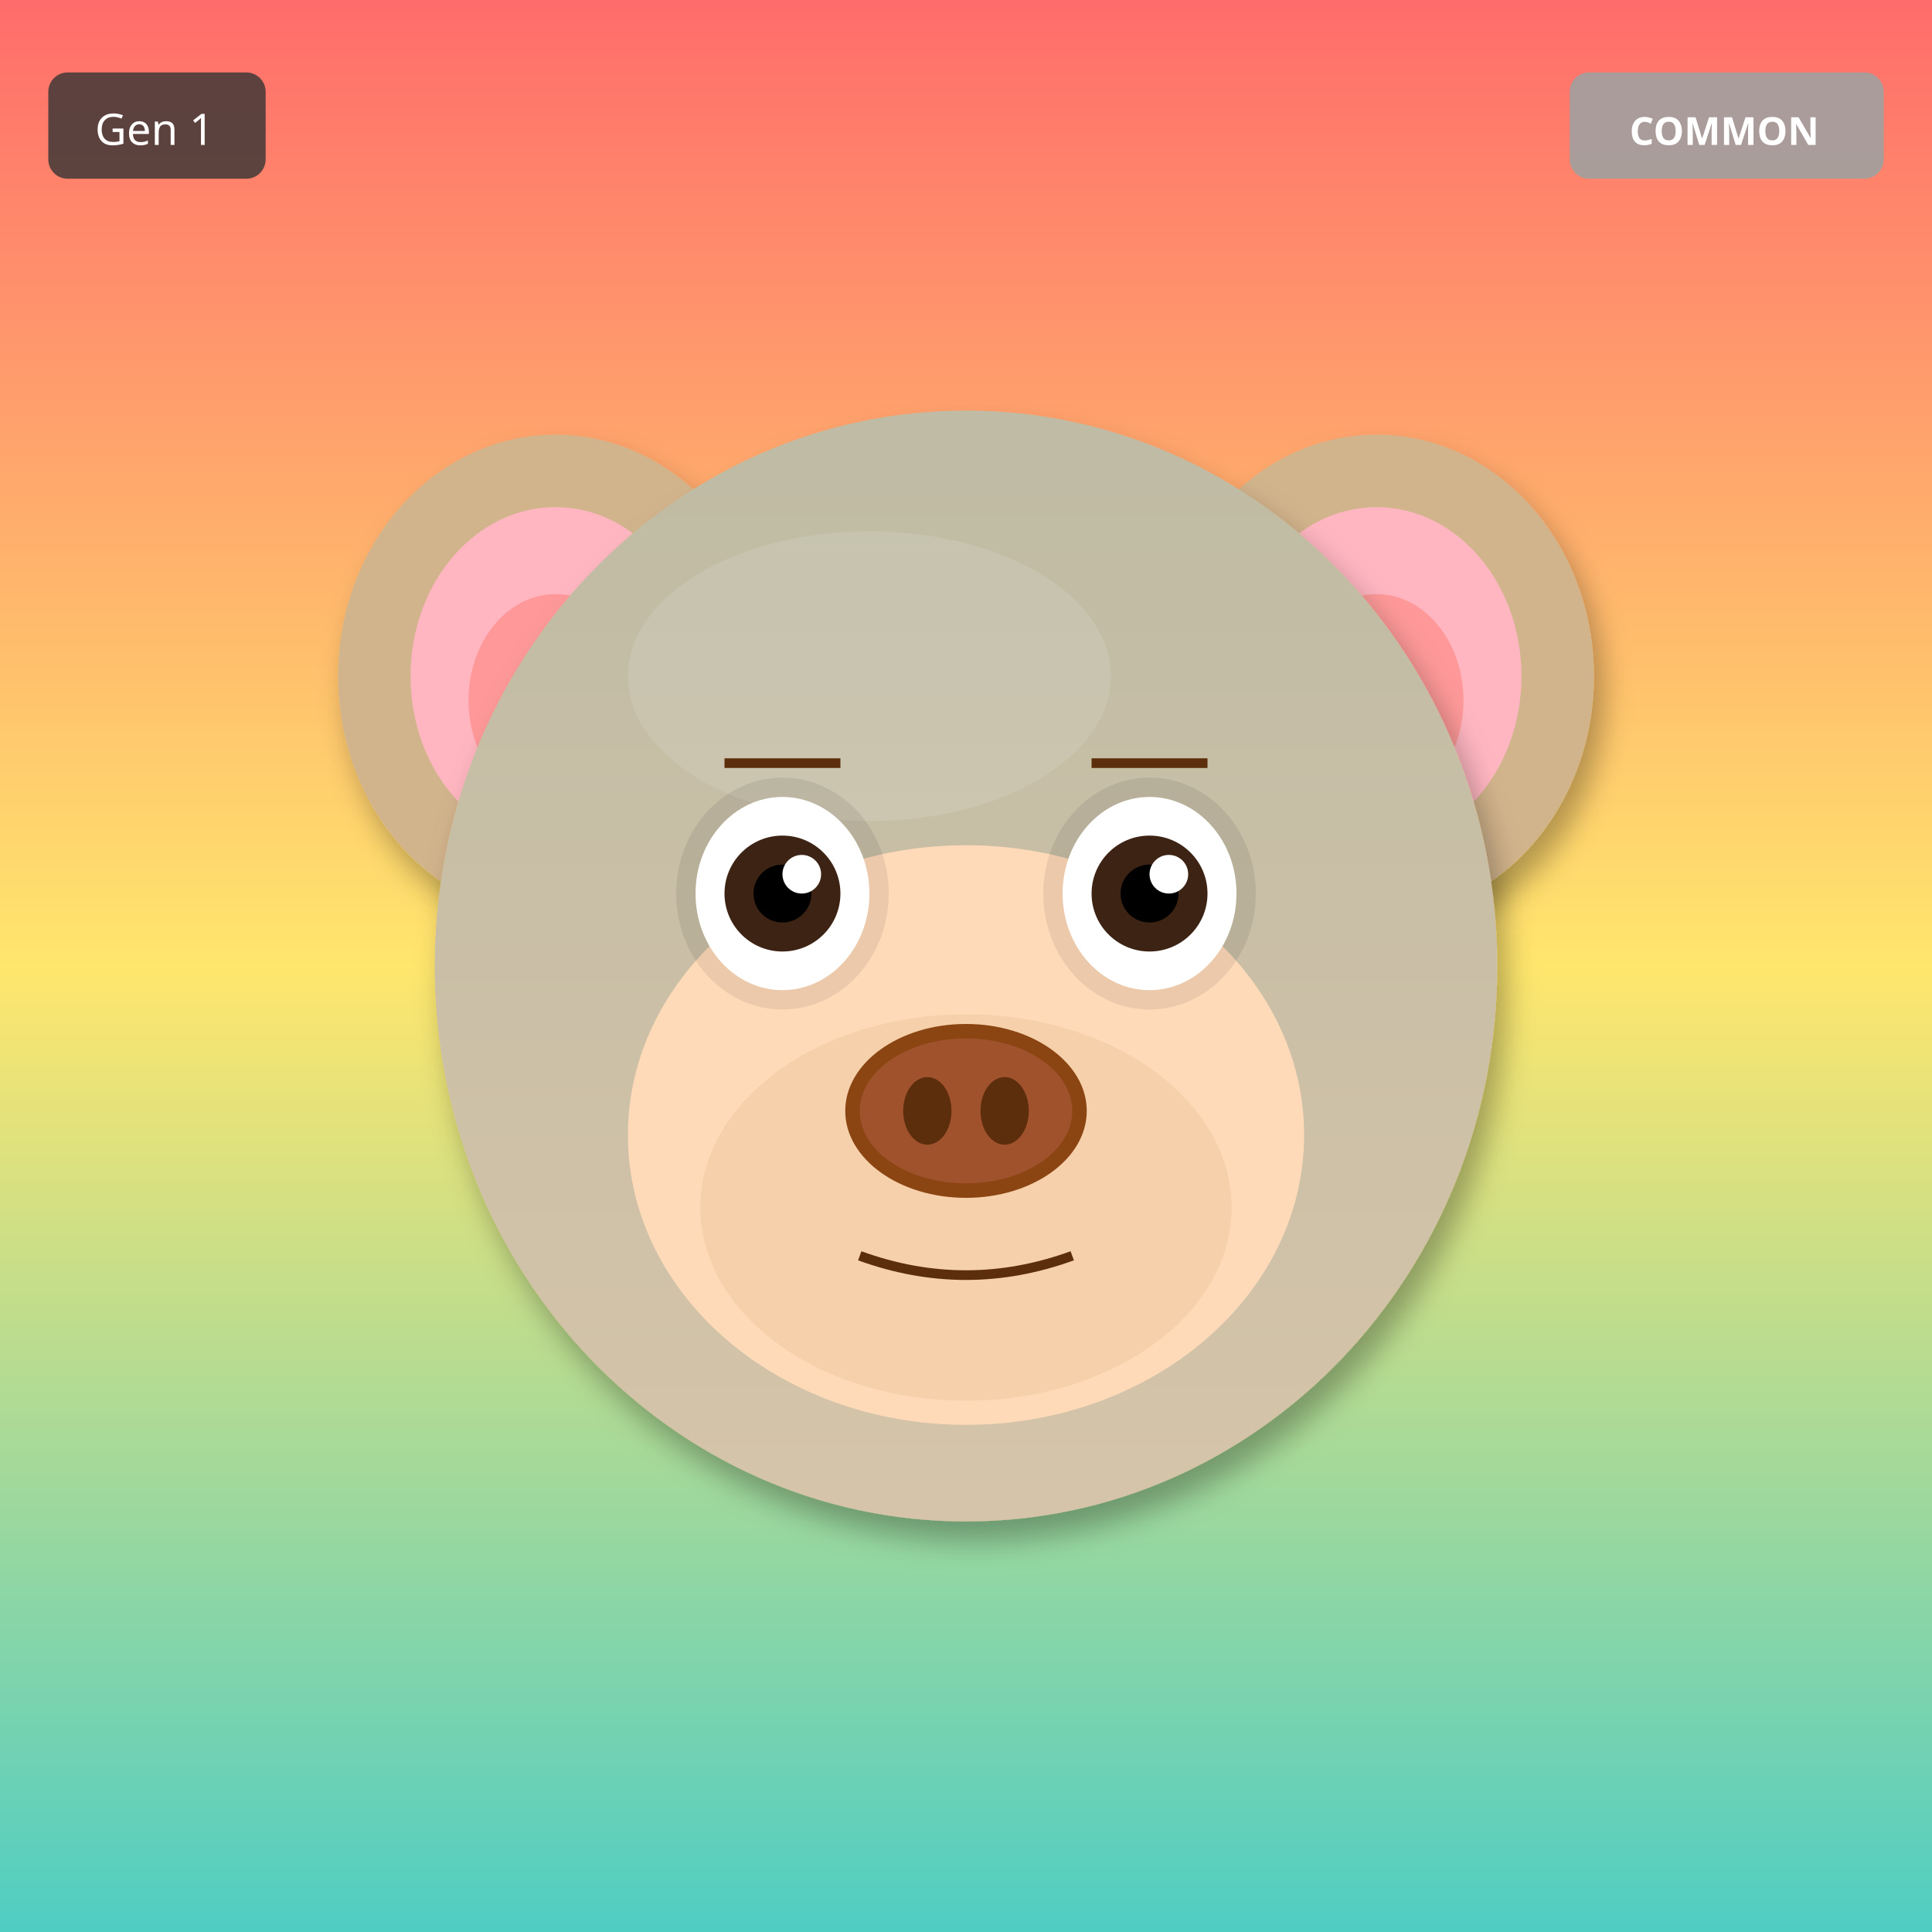
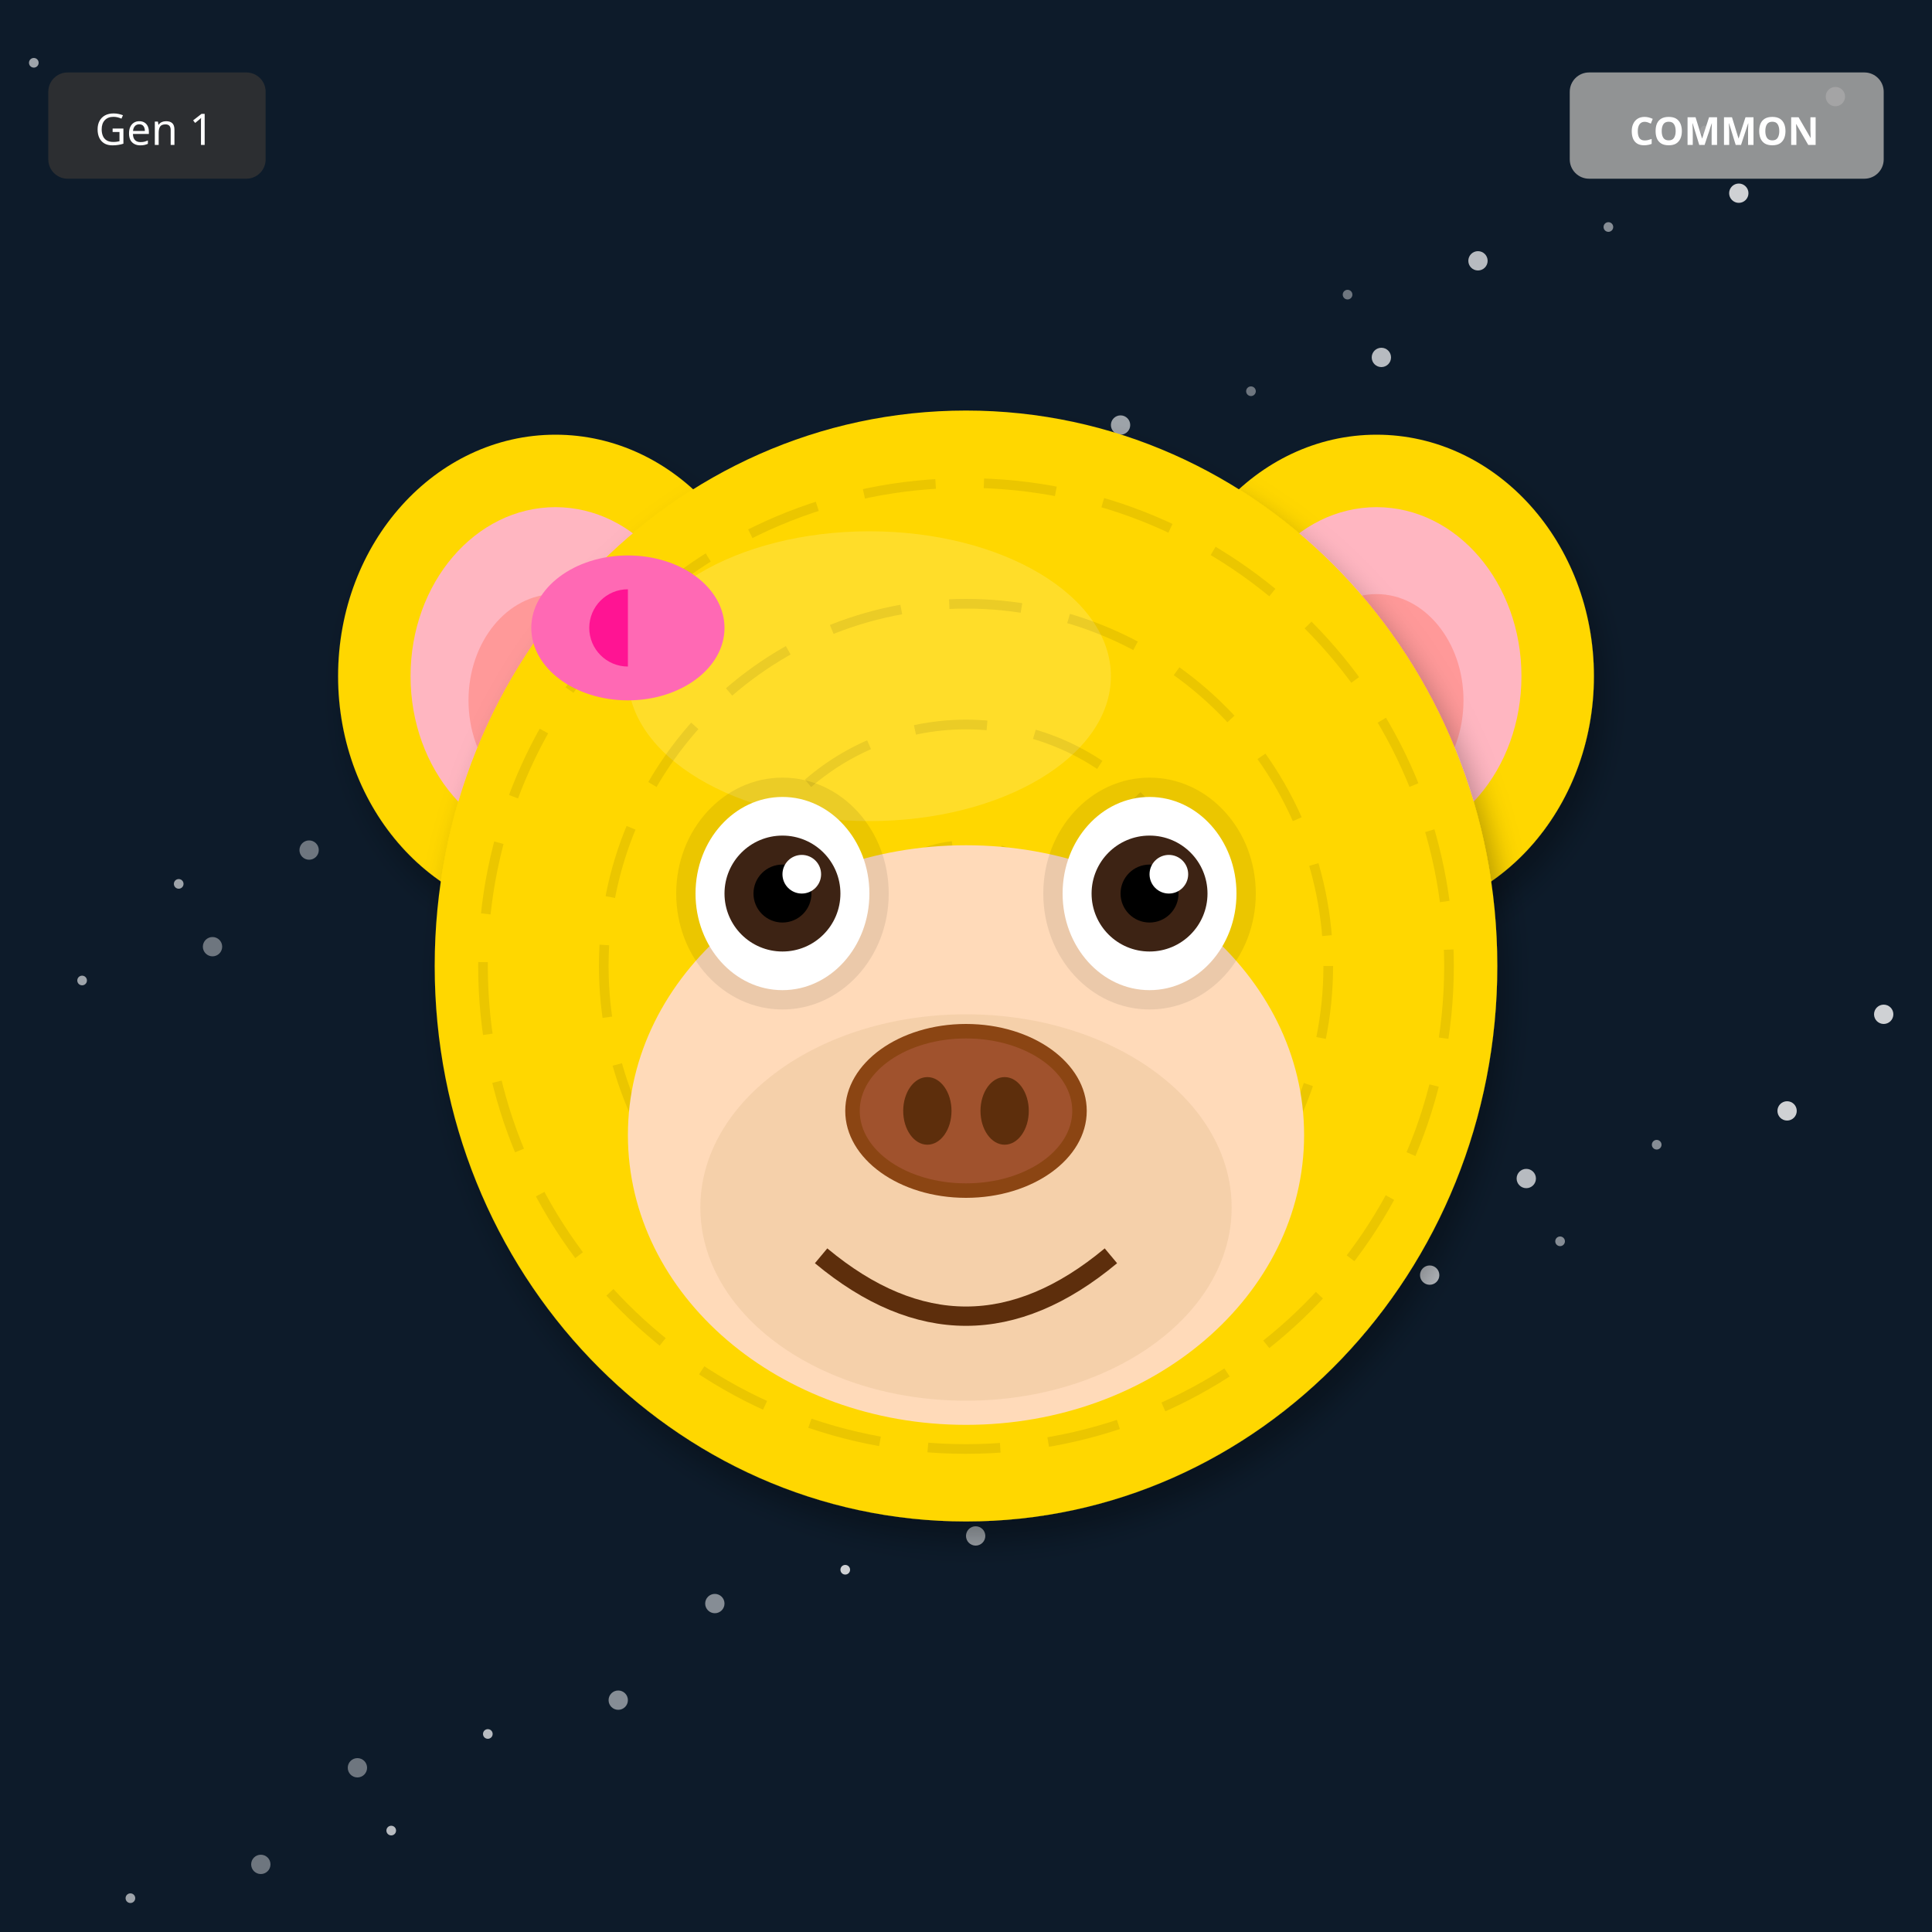
<svg xmlns="http://www.w3.org/2000/svg" width="400" height="400" viewBox="0 0 400 400">
  <defs>
    <filter id="shadow" x="-20%" y="-20%" width="140%" height="140%">
      <feDropShadow dx="2" dy="4" stdDeviation="3" flood-opacity="0.3" />
    </filter>
    <filter id="glow" x="-50%" y="-50%" width="200%" height="200%">
      <feGaussianBlur stdDeviation="8" result="blur" />
      <feMerge>
        <feMergeNode in="blur" />
        <feMergeNode in="SourceGraphic" />
      </feMerge>
    </filter>
    <linearGradient id="rainbow-body" x1="0%" y1="0%" x2="100%" y2="100%">
      <stop offset="0%" stop-color="#FF6B6B" />
      <stop offset="25%" stop-color="#FFE66D" />
      <stop offset="50%" stop-color="#4ECDC4" />
      <stop offset="75%" stop-color="#45B7D1" />
      <stop offset="100%" stop-color="#DDA0DD" />
    </linearGradient>
    <radialGradient id="galaxy-body" cx="30%" cy="30%">
      <stop offset="0%" stop-color="#E6E6FA" />
      <stop offset="50%" stop-color="#9370DB" />
      <stop offset="100%" stop-color="#1A0033" />
    </radialGradient>
    <linearGradient id="holo-body" x1="0%" y1="0%" x2="100%" y2="100%">
      <stop offset="0%" stop-color="#FF00FF" />
      <stop offset="50%" stop-color="#00FFFF" />
      <stop offset="100%" stop-color="#FFFF00" />
    </linearGradient>
    <linearGradient id="sky-gradient" x1="0%" y1="0%" x2="0%" y2="100%">
      <stop offset="0%" stop-color="#87CEEB" />
      <stop offset="100%" stop-color="#E0F4FF" />
    </linearGradient>
    <linearGradient id="grass-gradient" x1="0%" y1="0%" x2="0%" y2="100%">
      <stop offset="0%" stop-color="#90EE90" />
      <stop offset="100%" stop-color="#228B22" />
    </linearGradient>
    <linearGradient id="sunset-gradient" x1="0%" y1="0%" x2="0%" y2="100%">
      <stop offset="0%" stop-color="#FF6B6B" />
      <stop offset="50%" stop-color="#FFE66D" />
      <stop offset="100%" stop-color="#4ECDC4" />
    </linearGradient>
    <linearGradient id="aurora-gradient" x1="0%" y1="0%" x2="100%" y2="100%">
      <stop offset="0%" stop-color="#0D1B2A" />
      <stop offset="30%" stop-color="#00FF7F" />
      <stop offset="70%" stop-color="#FF00FF" />
      <stop offset="100%" stop-color="#0D1B2A" />
    </linearGradient>
    <radialGradient id="multiverse-gradient" cx="50%" cy="50%">
      <stop offset="0%" stop-color="#FFD700" />
      <stop offset="40%" stop-color="#FF00FF" />
      <stop offset="70%" stop-color="#00FFFF" />
      <stop offset="100%" stop-color="#000" />
    </radialGradient>
    <linearGradient id="rift-gradient" x1="0%" y1="0%" x2="100%" y2="100%">
      <stop offset="0%" stop-color="#000" />
      <stop offset="30%" stop-color="#9400D3" />
      <stop offset="50%" stop-color="#00FFFF" />
      <stop offset="70%" stop-color="#9400D3" />
      <stop offset="100%" stop-color="#000" />
    </linearGradient>
    <linearGradient id="heaven-gradient" x1="0%" y1="0%" x2="0%" y2="100%">
      <stop offset="0%" stop-color="#FFF" />
      <stop offset="50%" stop-color="#FFD700" stop-opacity="0.3" />
      <stop offset="100%" stop-color="#F0F8FF" />
    </linearGradient>
    <clipPath id="head-clip">
      <ellipse cx="200" cy="200" rx="110" ry="115" />
    </clipPath>
  </defs>
-   <rect width="400" height="400" fill="url(#sunset-gradient)" />
-   <ellipse cx="115" cy="140" rx="45" ry="50" fill="#D2B48C" filter="url(#shadow)" />
+   <rect width="400" height="400" fill="#0D1B2A" />
+   <circle cx="279" cy="61" r="1" fill="white" opacity="0.4" />
+   <circle cx="158" cy="122" r="2" fill="white" opacity="0.5" />
+   <circle cx="37" cy="183" r="1" fill="white" opacity="0.6" />
+   <circle cx="316" cy="244" r="2" fill="white" opacity="0.7" />
+   <circle cx="195" cy="305" r="1" fill="white" opacity="0.8" />
+   <circle cx="74" cy="366" r="2" fill="white" opacity="0.4" />
+   <circle cx="353" cy="27" r="1" fill="white" opacity="0.5" />
+   <circle cx="232" cy="88" r="2" fill="white" opacity="0.6" />
+   <circle cx="111" cy="149" r="1" fill="white" opacity="0.7" />
+   <circle cx="390" cy="210" r="2" fill="white" opacity="0.8" />
+   <circle cx="269" cy="271" r="1" fill="white" opacity="0.4" />
+   <circle cx="148" cy="332" r="2" fill="white" opacity="0.5" />
+   <circle cx="27" cy="393" r="1" fill="white" opacity="0.6" />
+   <circle cx="306" cy="54" r="2" fill="white" opacity="0.7" />
+   <circle cx="185" cy="115" r="1" fill="white" opacity="0.8" />
+   <circle cx="64" cy="176" r="2" fill="white" opacity="0.4" />
+   <circle cx="343" cy="237" r="1" fill="white" opacity="0.5" />
+   <circle cx="222" cy="298" r="2" fill="white" opacity="0.6" />
+   <circle cx="101" cy="359" r="1" fill="white" opacity="0.7" />
+   <circle cx="380" cy="20" r="2" fill="white" opacity="0.8" />
+   <circle cx="259" cy="81" r="1" fill="white" opacity="0.4" />
+   <circle cx="138" cy="142" r="2" fill="white" opacity="0.5" />
+   <circle cx="17" cy="203" r="1" fill="white" opacity="0.6" />
+   <circle cx="296" cy="264" r="2" fill="white" opacity="0.7" />
+   <circle cx="175" cy="325" r="1" fill="white" opacity="0.8" />
+   <circle cx="54" cy="386" r="2" fill="white" opacity="0.4" />
+   <circle cx="333" cy="47" r="1" fill="white" opacity="0.5" />
+   <circle cx="212" cy="108" r="2" fill="white" opacity="0.6" />
+   <circle cx="91" cy="169" r="1" fill="white" opacity="0.7" />
+   <circle cx="370" cy="230" r="2" fill="white" opacity="0.8" />
+   <circle cx="249" cy="291" r="1" fill="white" opacity="0.4" />
+   <circle cx="128" cy="352" r="2" fill="white" opacity="0.5" />
+   <circle cx="7" cy="13" r="1" fill="white" opacity="0.6" />
+   <circle cx="286" cy="74" r="2" fill="white" opacity="0.7" />
+   <circle cx="165" cy="135" r="1" fill="white" opacity="0.8" />
+   <circle cx="44" cy="196" r="2" fill="white" opacity="0.4" />
+   <circle cx="323" cy="257" r="1" fill="white" opacity="0.5" />
+   <circle cx="202" cy="318" r="2" fill="white" opacity="0.6" />
+   <circle cx="81" cy="379" r="1" fill="white" opacity="0.7" />
+   <circle cx="360" cy="40" r="2" fill="white" opacity="0.8" />
+   <ellipse cx="115" cy="140" rx="45" ry="50" fill="#FFD700" filter="url(#shadow)" />
  <ellipse cx="115" cy="140" rx="30" ry="35" fill="#FFB6C1" />
  <ellipse cx="115" cy="145" rx="18" ry="22" fill="#FF9999" />
-   <ellipse cx="285" cy="140" rx="45" ry="50" fill="#D2B48C" filter="url(#shadow)" />
+   <ellipse cx="285" cy="140" rx="45" ry="50" fill="#FFD700" filter="url(#shadow)" />
  <ellipse cx="285" cy="140" rx="30" ry="35" fill="#FFB6C1" />
  <ellipse cx="285" cy="145" rx="18" ry="22" fill="#FF9999" />
-   <ellipse cx="200" cy="200" rx="110" ry="115" fill="#D2B48C" filter="url(#shadow)" />
-   <ellipse cx="180" cy="140" rx="50" ry="30" fill="#E8D4B8" opacity="0.3" />
+   <ellipse cx="200" cy="200" rx="110" ry="115" fill="#FFD700" filter="url(#shadow)" />
+   <ellipse cx="180" cy="140" rx="50" ry="30" fill="#FFEC8B" opacity="0.3" />
  <g clip-path="url(#head-clip)">
-     <ellipse cx="200" cy="200" rx="110" ry="115" fill="url(#sky-gradient)" opacity="0.25" />
+     <circle cx="200" cy="200" r="100" fill="none" stroke="#000" stroke-width="2" opacity="0.08" stroke-dasharray="15,10" />
+     <circle cx="200" cy="200" r="75" fill="none" stroke="#000" stroke-width="2" opacity="0.08" stroke-dasharray="15,10" />
+     <circle cx="200" cy="200" r="50" fill="none" stroke="#000" stroke-width="2" opacity="0.08" stroke-dasharray="15,10" />
+     <circle cx="200" cy="200" r="25" fill="none" stroke="#000" stroke-width="2" opacity="0.08" stroke-dasharray="15,10" />
  </g>
  <ellipse cx="200" cy="235" rx="70" ry="60" fill="#FFDAB9" />
  <ellipse cx="200" cy="250" rx="55" ry="40" fill="#DEB887" opacity="0.3" />
  <ellipse cx="162" cy="185" rx="22" ry="24" fill="#000" opacity="0.08" />
  <ellipse cx="238" cy="185" rx="22" ry="24" fill="#000" opacity="0.08" />
  <ellipse cx="162" cy="185" rx="18" ry="20" fill="white" />
  <circle cx="162" cy="185" r="12" fill="#3D2314" />
  <circle cx="162" cy="185" r="6" fill="#000" />
  <circle cx="166" cy="181" r="4" fill="white" />
  <ellipse cx="238" cy="185" rx="18" ry="20" fill="white" />
  <circle cx="238" cy="185" r="12" fill="#3D2314" />
  <circle cx="238" cy="185" r="6" fill="#000" />
  <circle cx="242" cy="181" r="4" fill="white" />
  <g>
    <ellipse cx="200" cy="230" rx="25" ry="18" fill="#8B4513" />
    <ellipse cx="200" cy="230" rx="22" ry="15" fill="#A0522D" />
    <ellipse cx="192" cy="230" rx="5" ry="7" fill="#5D2E0C" />
    <ellipse cx="208" cy="230" rx="5" ry="7" fill="#5D2E0C" />
  </g>
-   <path d="M178 260 Q200 268 222 260" stroke="#5D2E0C" stroke-width="2" fill="none" />
-   <line x1="150" y1="158" x2="174" y2="158" stroke="#5D2E0C" stroke-width="2" />
-   <line x1="226" y1="158" x2="250" y2="158" stroke="#5D2E0C" stroke-width="2" />
+   <path d="M170 260 Q200 285 230 260" stroke="#5D2E0C" stroke-width="4" fill="none" />
+   <ellipse cx="130" cy="130" rx="20" ry="15" fill="#FF69B4" />
+   <ellipse cx="130" cy="130" rx="8" ry="8" fill="#FF1493" />
+   <polygon points="130,115 145,130 130,145" fill="#FF69B4" />
  <g transform="translate(325, 15)">
    <rect width="65" height="22" rx="4" fill="#A0A0A0" opacity="0.9" />
    <text x="32" y="15" font-size="8" fill="#FFF" text-anchor="middle" font-family="sans-serif" font-weight="bold">COMMON</text>
  </g>
  <g transform="translate(10, 15)">
    <rect width="45" height="22" rx="4" fill="#333" opacity="0.8" />
    <text x="22" y="15" font-size="9" fill="#FFF" text-anchor="middle" font-family="sans-serif">Gen 1</text>
  </g>
</svg>
